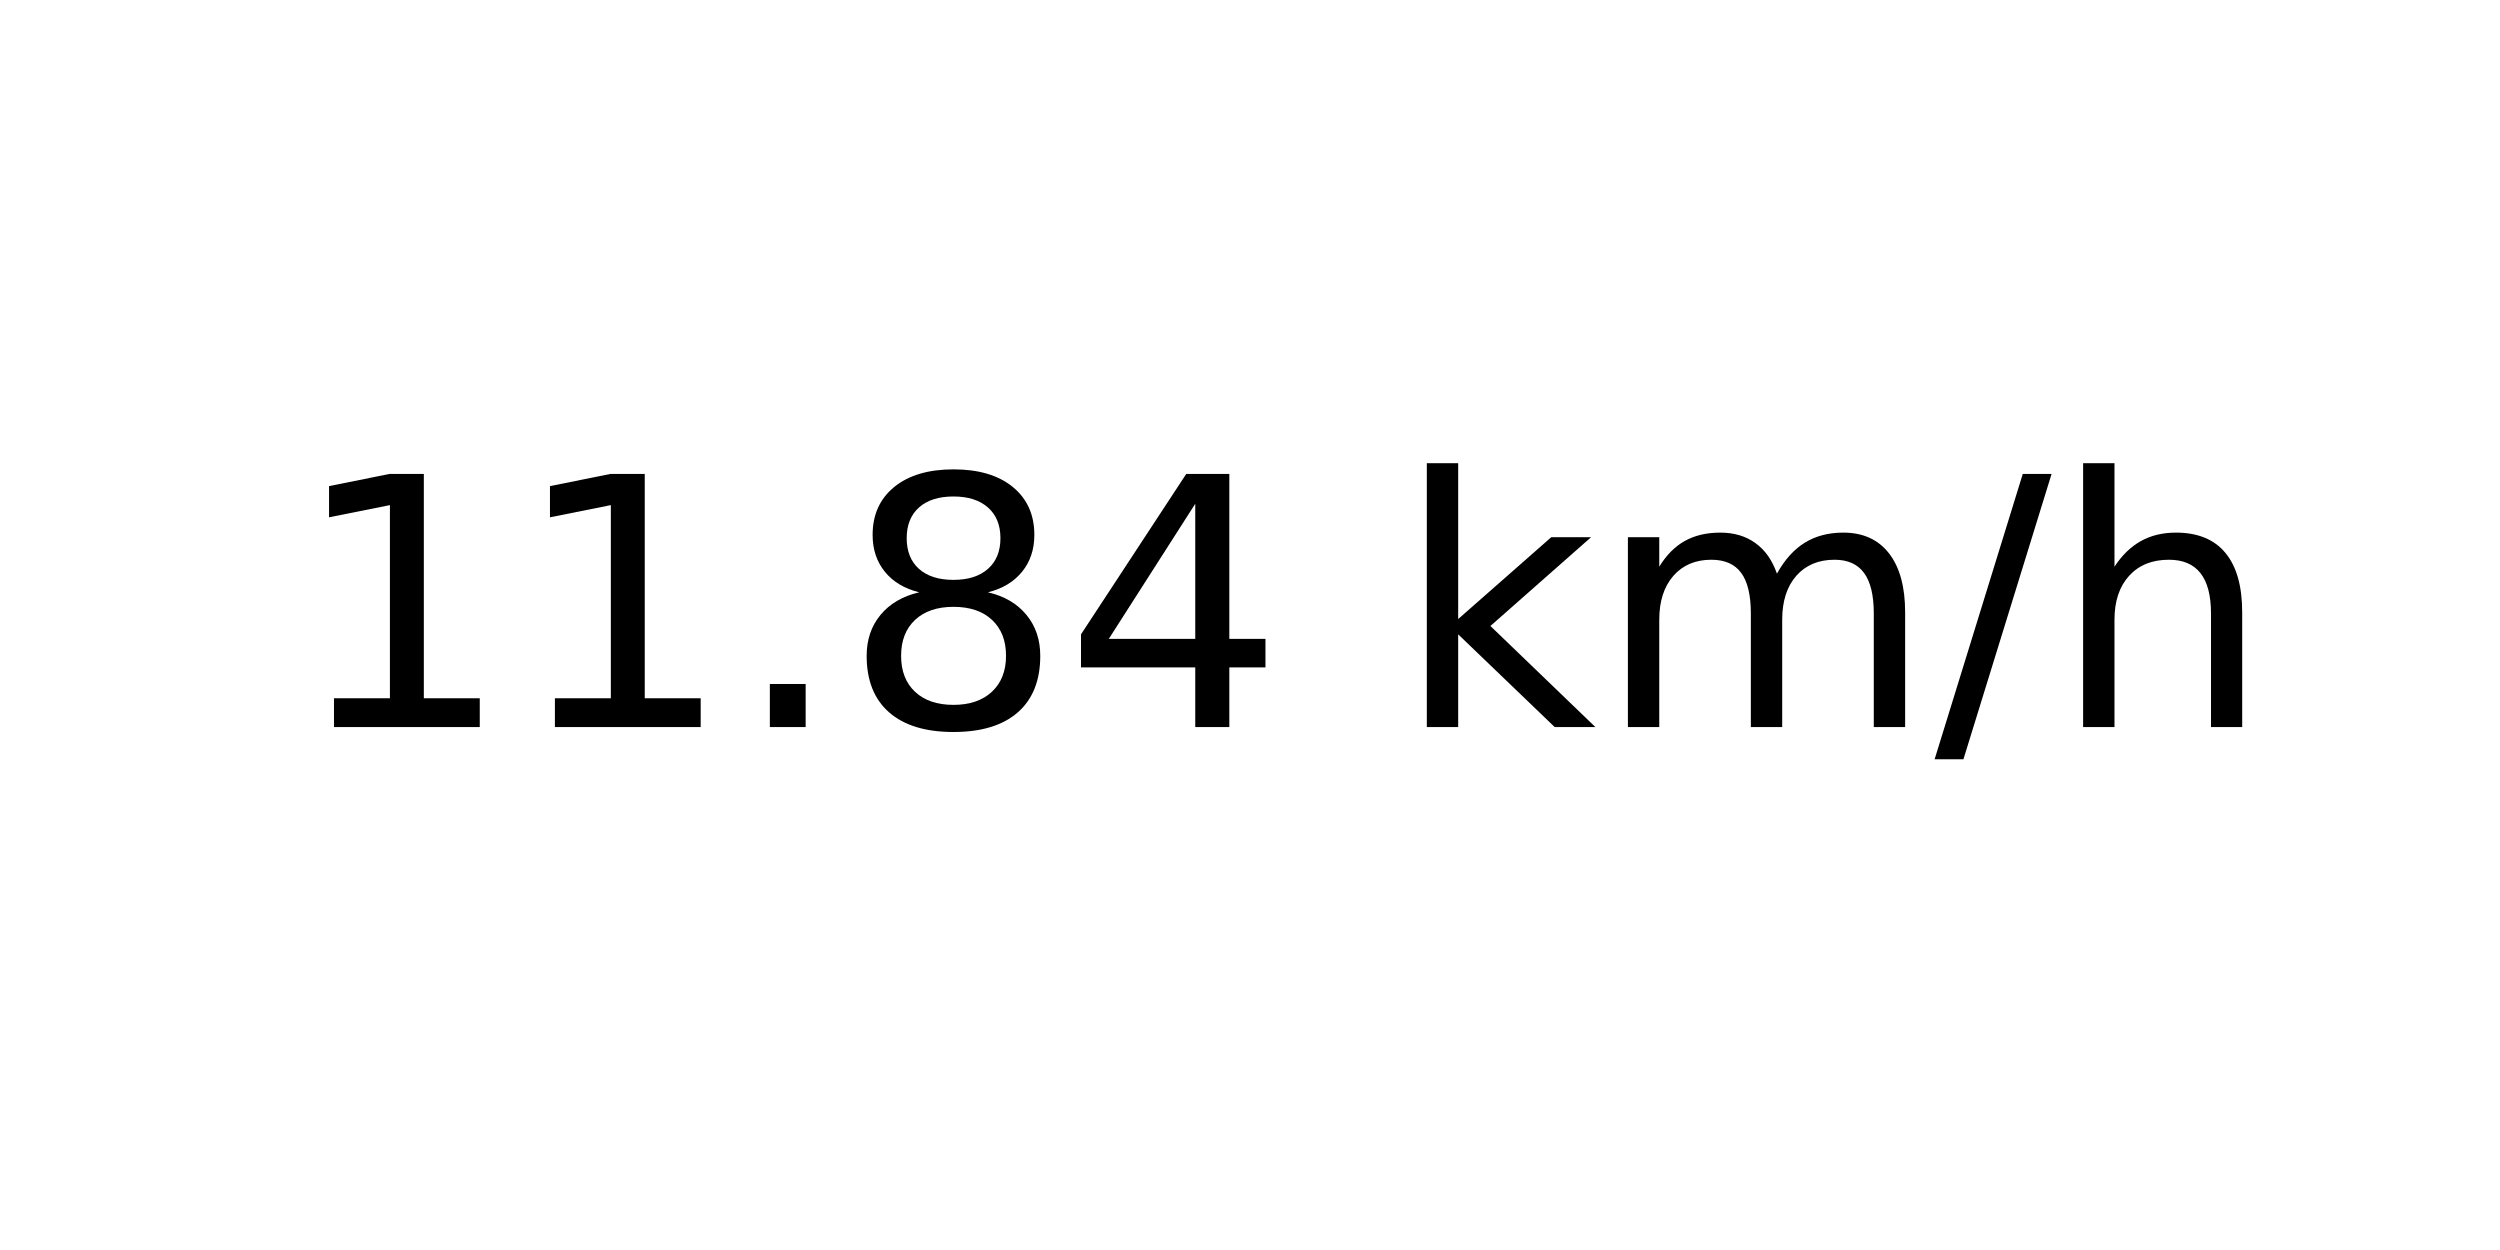
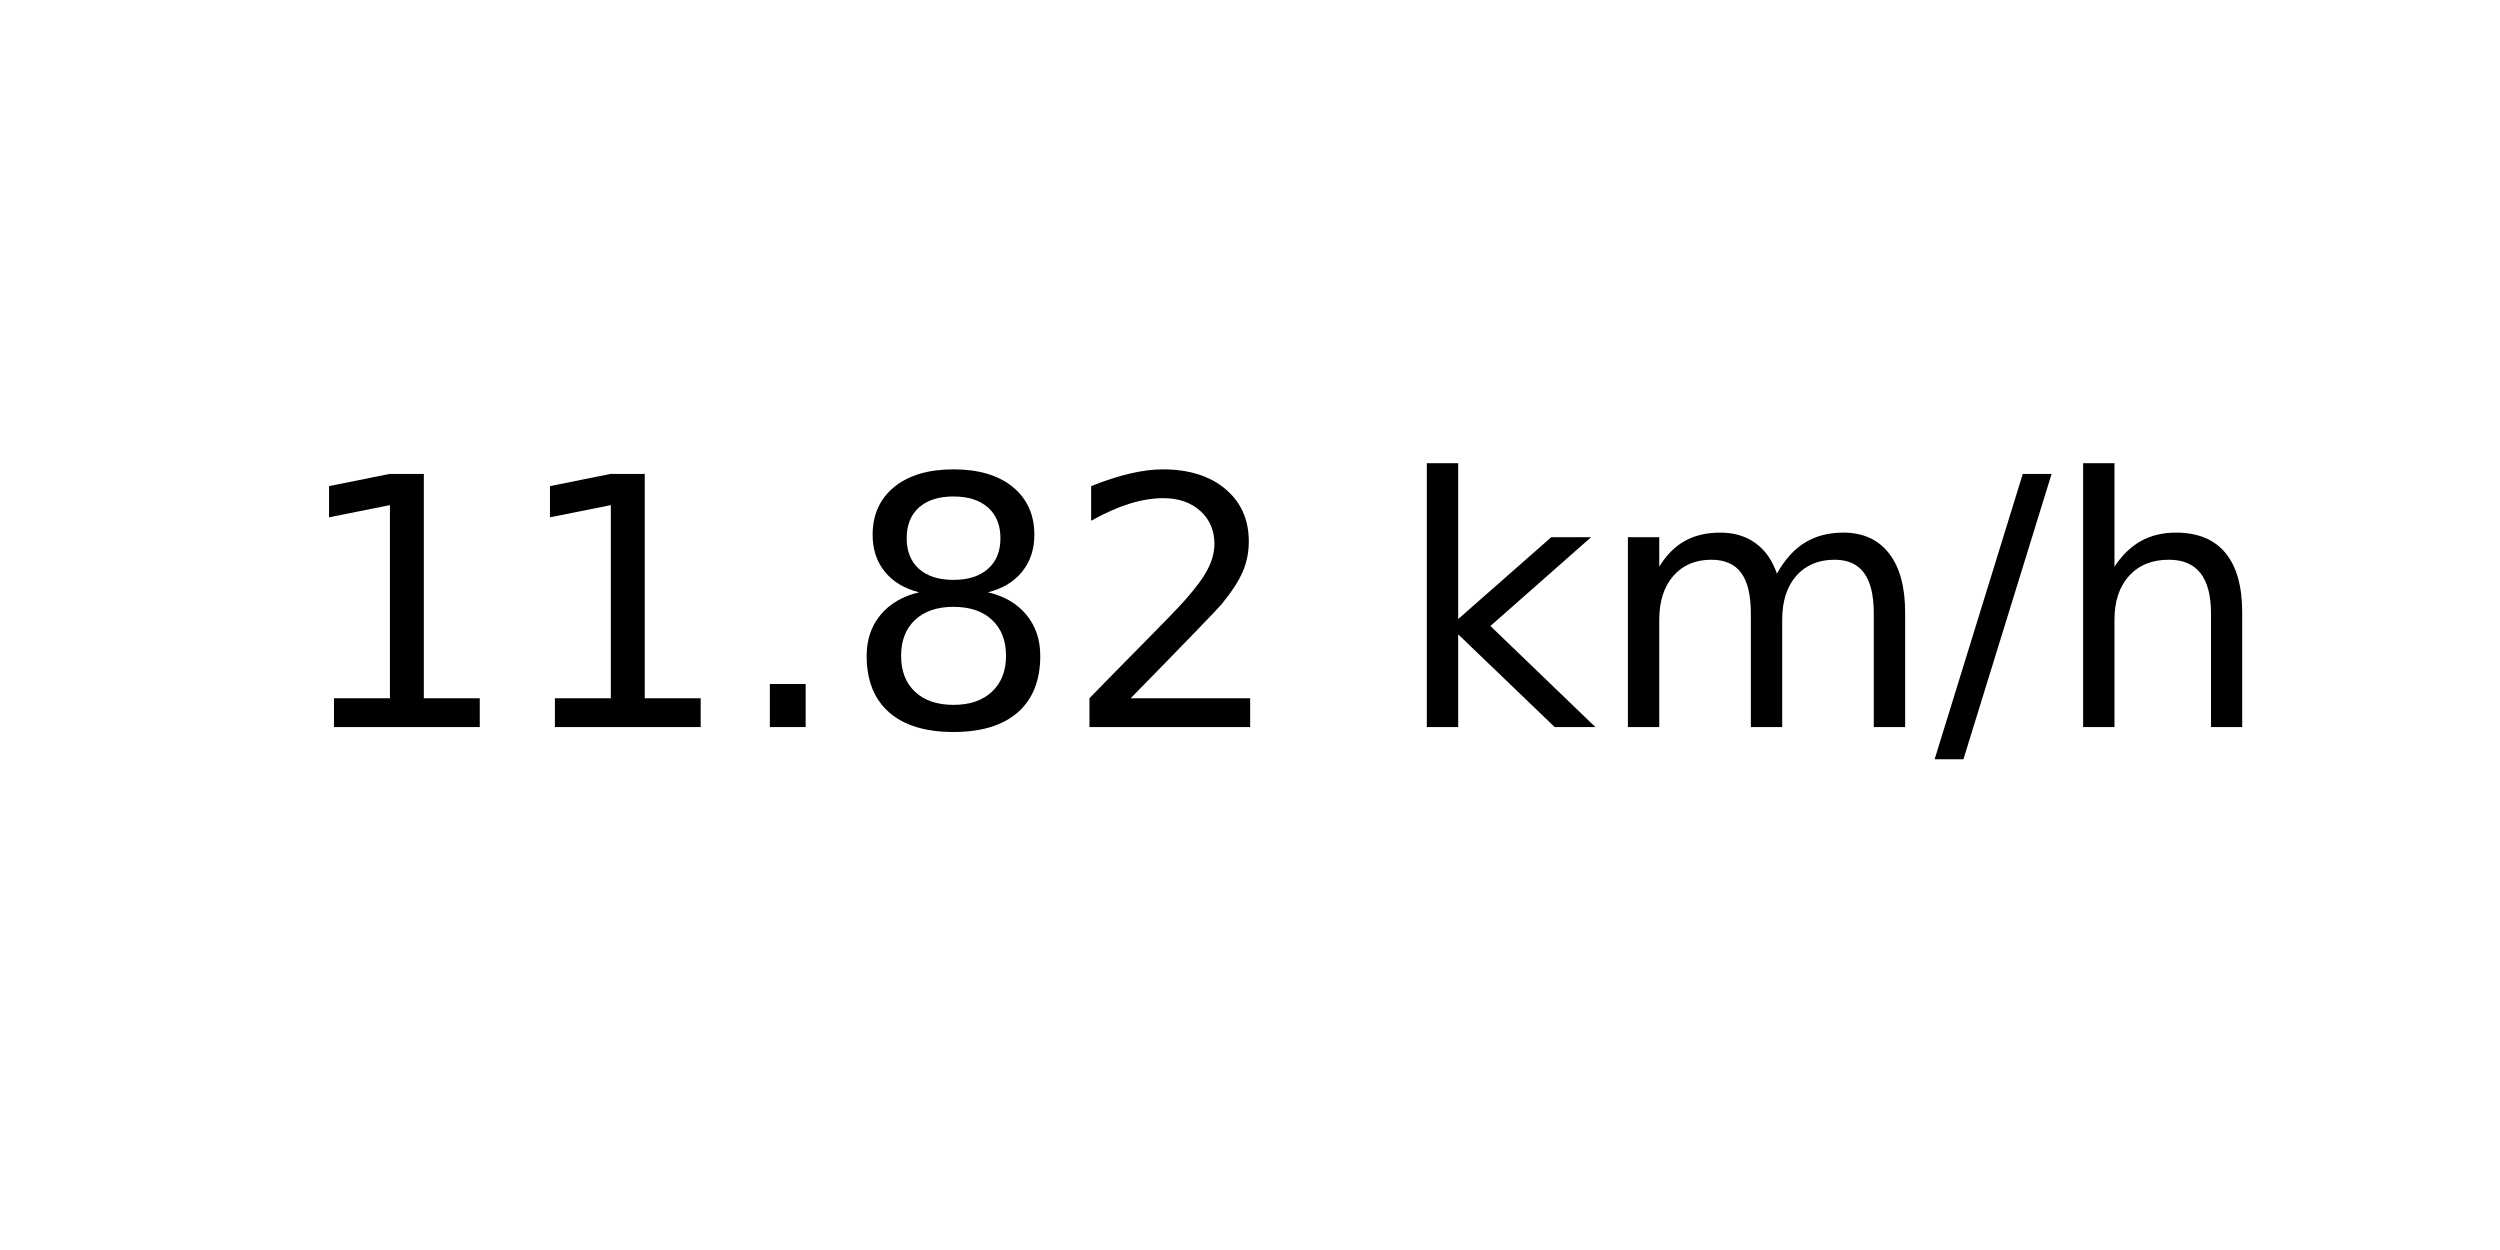
<svg xmlns="http://www.w3.org/2000/svg" xmlns:xlink="http://www.w3.org/1999/xlink" width="72pt" height="36pt" viewBox="0 0 72 36" version="1.1">
  <defs>
    <style type="text/css">*{stroke-linejoin: round; stroke-linecap: butt}</style>
  </defs>
  <g id="figure_1">
    <g id="axes_1">
      <g id="text_1">
        <g transform="translate(8.378125 20.93937) scale(0.1 -0.1)">
          <defs>
            <path id="DejaVuSans-31" d="M 794 531  L 1825 531  L 1825 4091  L 703 3866  L 703 4441  L 1819 4666  L 2450 4666  L 2450 531  L 3481 531  L 3481 0  L 794 0  L 794 531  z " transform="scale(0.015625)" />
            <path id="DejaVuSans-2e" d="M 684 794  L 1344 794  L 1344 0  L 684 0  L 684 794  z " transform="scale(0.015625)" />
            <path id="DejaVuSans-38" d="M 2034 2216  Q 1584 2216 1326 1975  Q 1069 1734 1069 1313  Q 1069 891 1326 650  Q 1584 409 2034 409  Q 2484 409 2743 651  Q 3003 894 3003 1313  Q 3003 1734 2745 1975  Q 2488 2216 2034 2216  z M 1403 2484  Q 997 2584 770 2862  Q 544 3141 544 3541  Q 544 4100 942 4425  Q 1341 4750 2034 4750  Q 2731 4750 3128 4425  Q 3525 4100 3525 3541  Q 3525 3141 3298 2862  Q 3072 2584 2669 2484  Q 3125 2378 3379 2068  Q 3634 1759 3634 1313  Q 3634 634 3220 271  Q 2806 -91 2034 -91  Q 1263 -91 848 271  Q 434 634 434 1313  Q 434 1759 690 2068  Q 947 2378 1403 2484  z M 1172 3481  Q 1172 3119 1398 2916  Q 1625 2713 2034 2713  Q 2441 2713 2670 2916  Q 2900 3119 2900 3481  Q 2900 3844 2670 4047  Q 2441 4250 2034 4250  Q 1625 4250 1398 4047  Q 1172 3844 1172 3481  z " transform="scale(0.015625)" />
-             <path id="DejaVuSans-34" d="M 2419 4116  L 825 1625  L 2419 1625  L 2419 4116  z M 2253 4666  L 3047 4666  L 3047 1625  L 3713 1625  L 3713 1100  L 3047 1100  L 3047 0  L 2419 0  L 2419 1100  L 313 1100  L 313 1709  L 2253 4666  z " transform="scale(0.015625)" />
+             <path id="DejaVuSans-32" d="M 1228 531  L 3431 531  L 3431 0  L 469 0  L 469 531  Q 828 903 1448 1529  Q 2069 2156 2228 2338  Q 2531 2678 2651 2914  Q 2772 3150 2772 3378  Q 2772 3750 2511 3984  Q 2250 4219 1831 4219  Q 1534 4219 1204 4116  Q 875 4013 500 3803  L 500 4441  Q 881 4594 1212 4672  Q 1544 4750 1819 4750  Q 2544 4750 2975 4387  Q 3406 4025 3406 3419  Q 3406 3131 3298 2873  Q 3191 2616 2906 2266  Q 2828 2175 2409 1742  Q 1991 1309 1228 531  z " transform="scale(0.015625)" />
            <path id="DejaVuSans-20" transform="scale(0.015625)" />
            <path id="DejaVuSans-6b" d="M 581 4863  L 1159 4863  L 1159 1991  L 2875 3500  L 3609 3500  L 1753 1863  L 3688 0  L 2938 0  L 1159 1709  L 1159 0  L 581 0  L 581 4863  z " transform="scale(0.015625)" />
            <path id="DejaVuSans-6d" d="M 3328 2828  Q 3544 3216 3844 3400  Q 4144 3584 4550 3584  Q 5097 3584 5394 3201  Q 5691 2819 5691 2113  L 5691 0  L 5113 0  L 5113 2094  Q 5113 2597 4934 2840  Q 4756 3084 4391 3084  Q 3944 3084 3684 2787  Q 3425 2491 3425 1978  L 3425 0  L 2847 0  L 2847 2094  Q 2847 2600 2669 2842  Q 2491 3084 2119 3084  Q 1678 3084 1418 2786  Q 1159 2488 1159 1978  L 1159 0  L 581 0  L 581 3500  L 1159 3500  L 1159 2956  Q 1356 3278 1631 3431  Q 1906 3584 2284 3584  Q 2666 3584 2933 3390  Q 3200 3197 3328 2828  z " transform="scale(0.015625)" />
            <path id="DejaVuSans-2f" d="M 1625 4666  L 2156 4666  L 531 -594  L 0 -594  L 1625 4666  z " transform="scale(0.015625)" />
            <path id="DejaVuSans-68" d="M 3513 2113  L 3513 0  L 2938 0  L 2938 2094  Q 2938 2591 2744 2837  Q 2550 3084 2163 3084  Q 1697 3084 1428 2787  Q 1159 2491 1159 1978  L 1159 0  L 581 0  L 581 4863  L 1159 4863  L 1159 2956  Q 1366 3272 1645 3428  Q 1925 3584 2291 3584  Q 2894 3584 3203 3211  Q 3513 2838 3513 2113  z " transform="scale(0.015625)" />
          </defs>
          <use xlink:href="#DejaVuSans-31" />
          <use xlink:href="#DejaVuSans-31" x="63.623" />
          <use xlink:href="#DejaVuSans-2e" x="127.246" />
          <use xlink:href="#DejaVuSans-38" x="159.033" />
-           <use xlink:href="#DejaVuSans-34" x="222.656" />
+           <use xlink:href="#DejaVuSans-32" x="222.656" />
          <use xlink:href="#DejaVuSans-20" x="286.279" />
          <use xlink:href="#DejaVuSans-6b" x="318.066" />
          <use xlink:href="#DejaVuSans-6d" x="375.977" />
          <use xlink:href="#DejaVuSans-2f" x="473.389" />
          <use xlink:href="#DejaVuSans-68" x="507.08" />
        </g>
      </g>
    </g>
  </g>
</svg>
